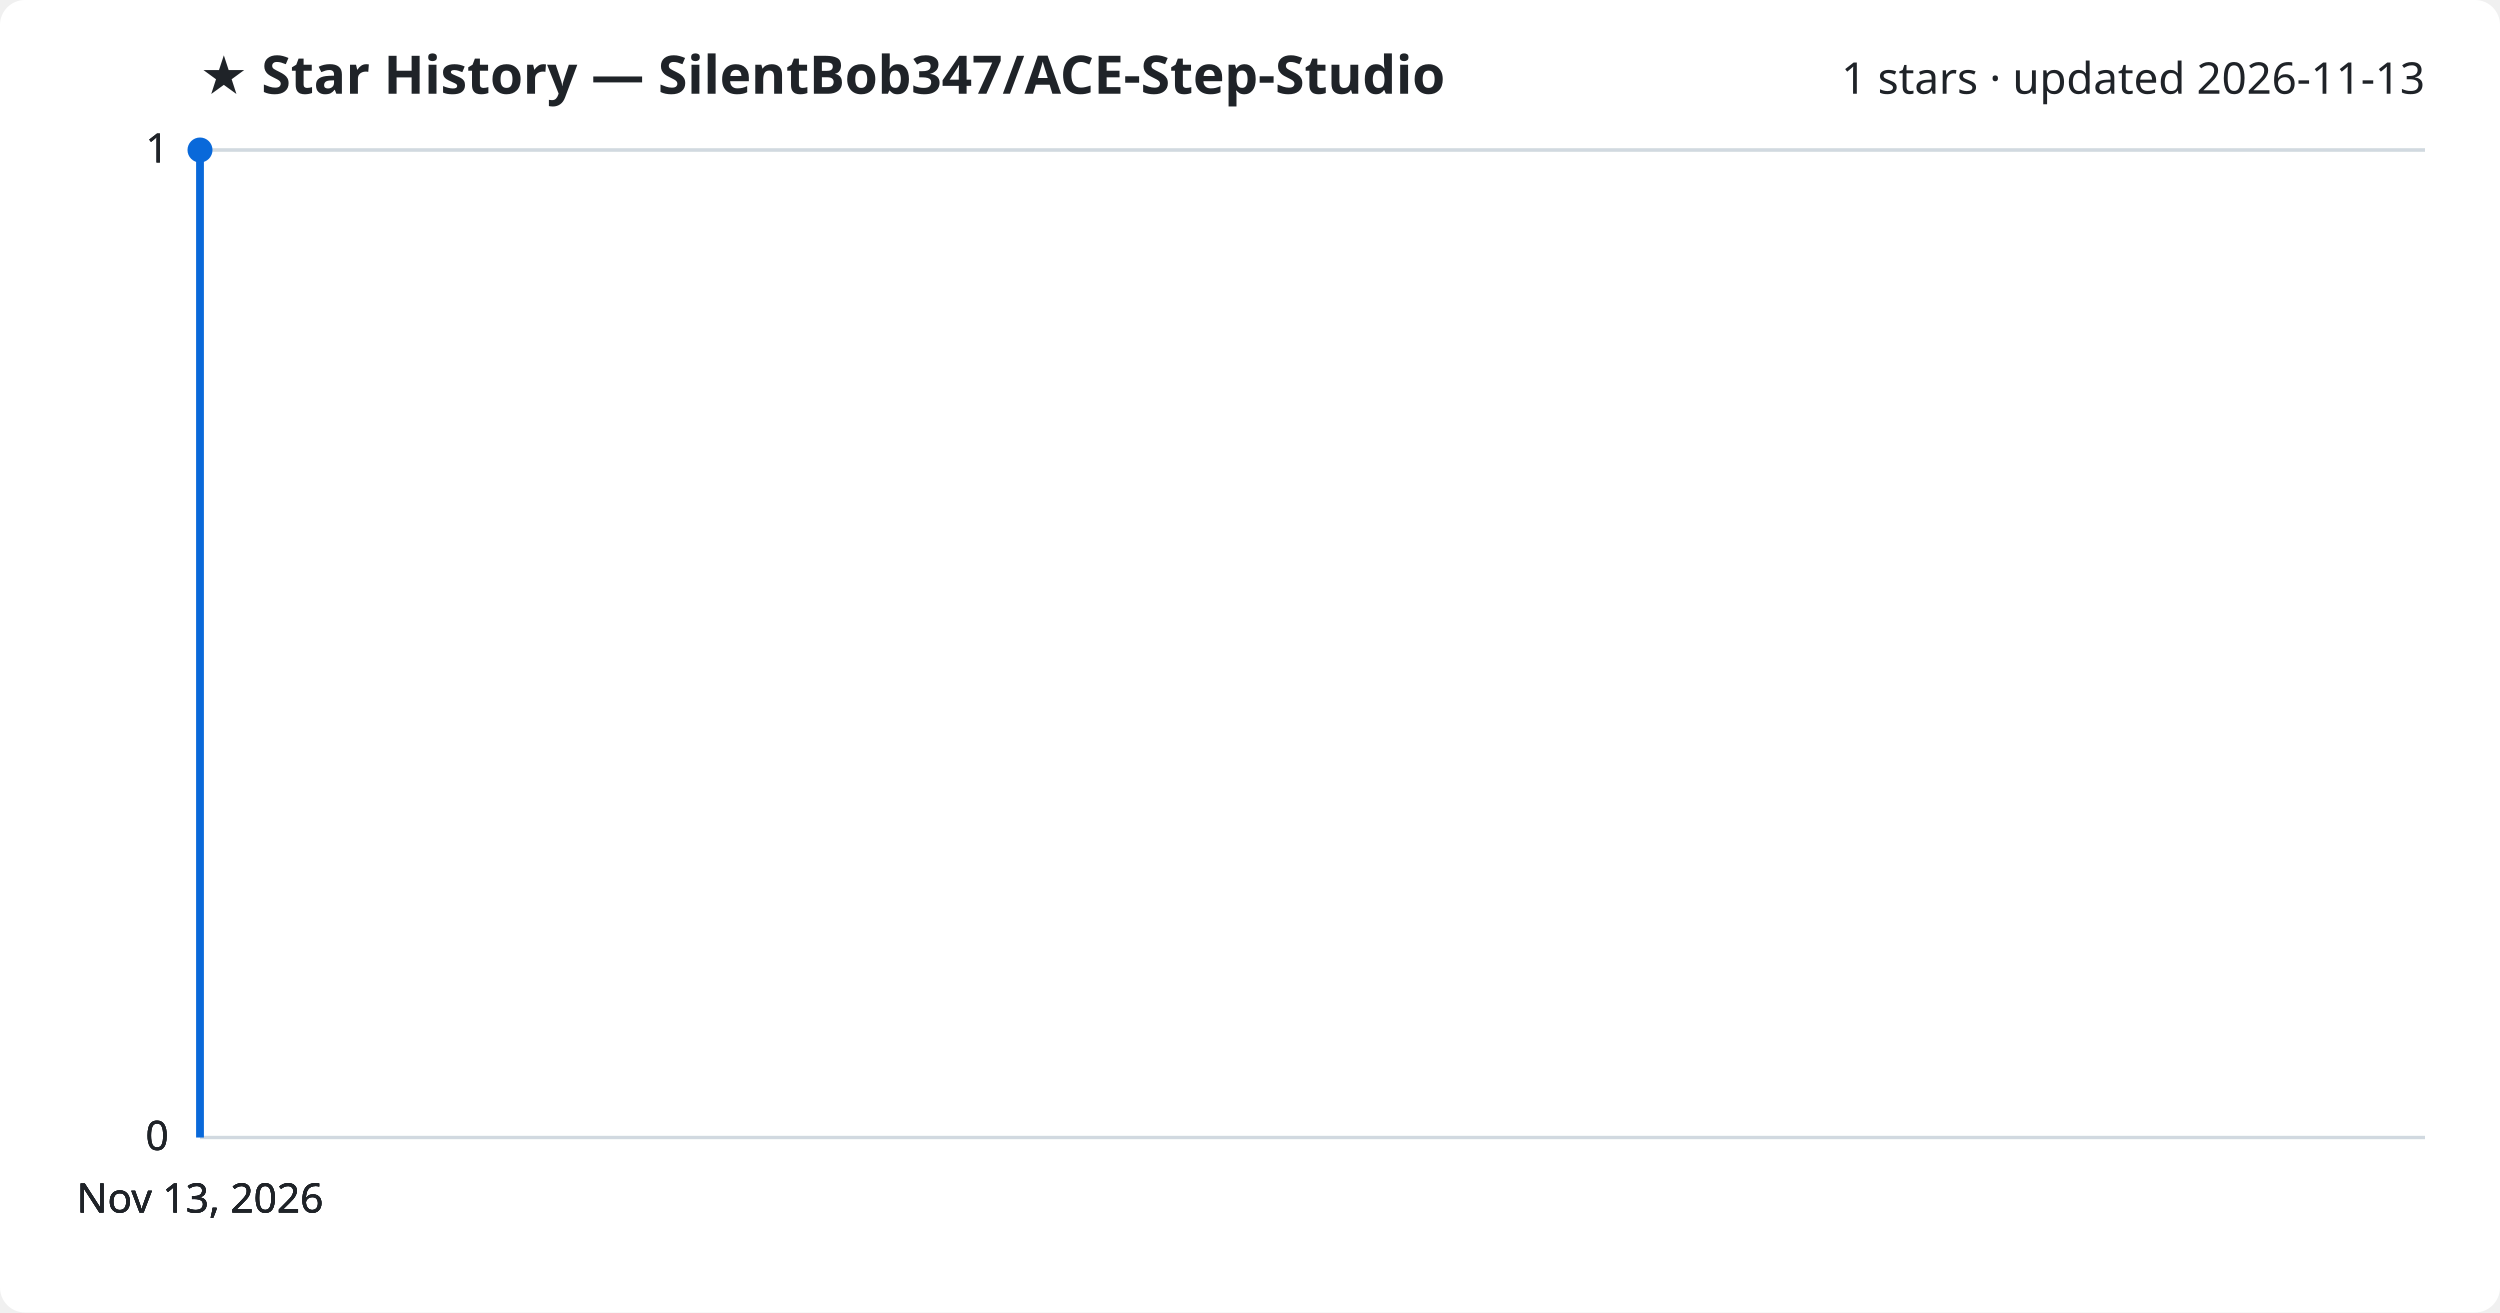
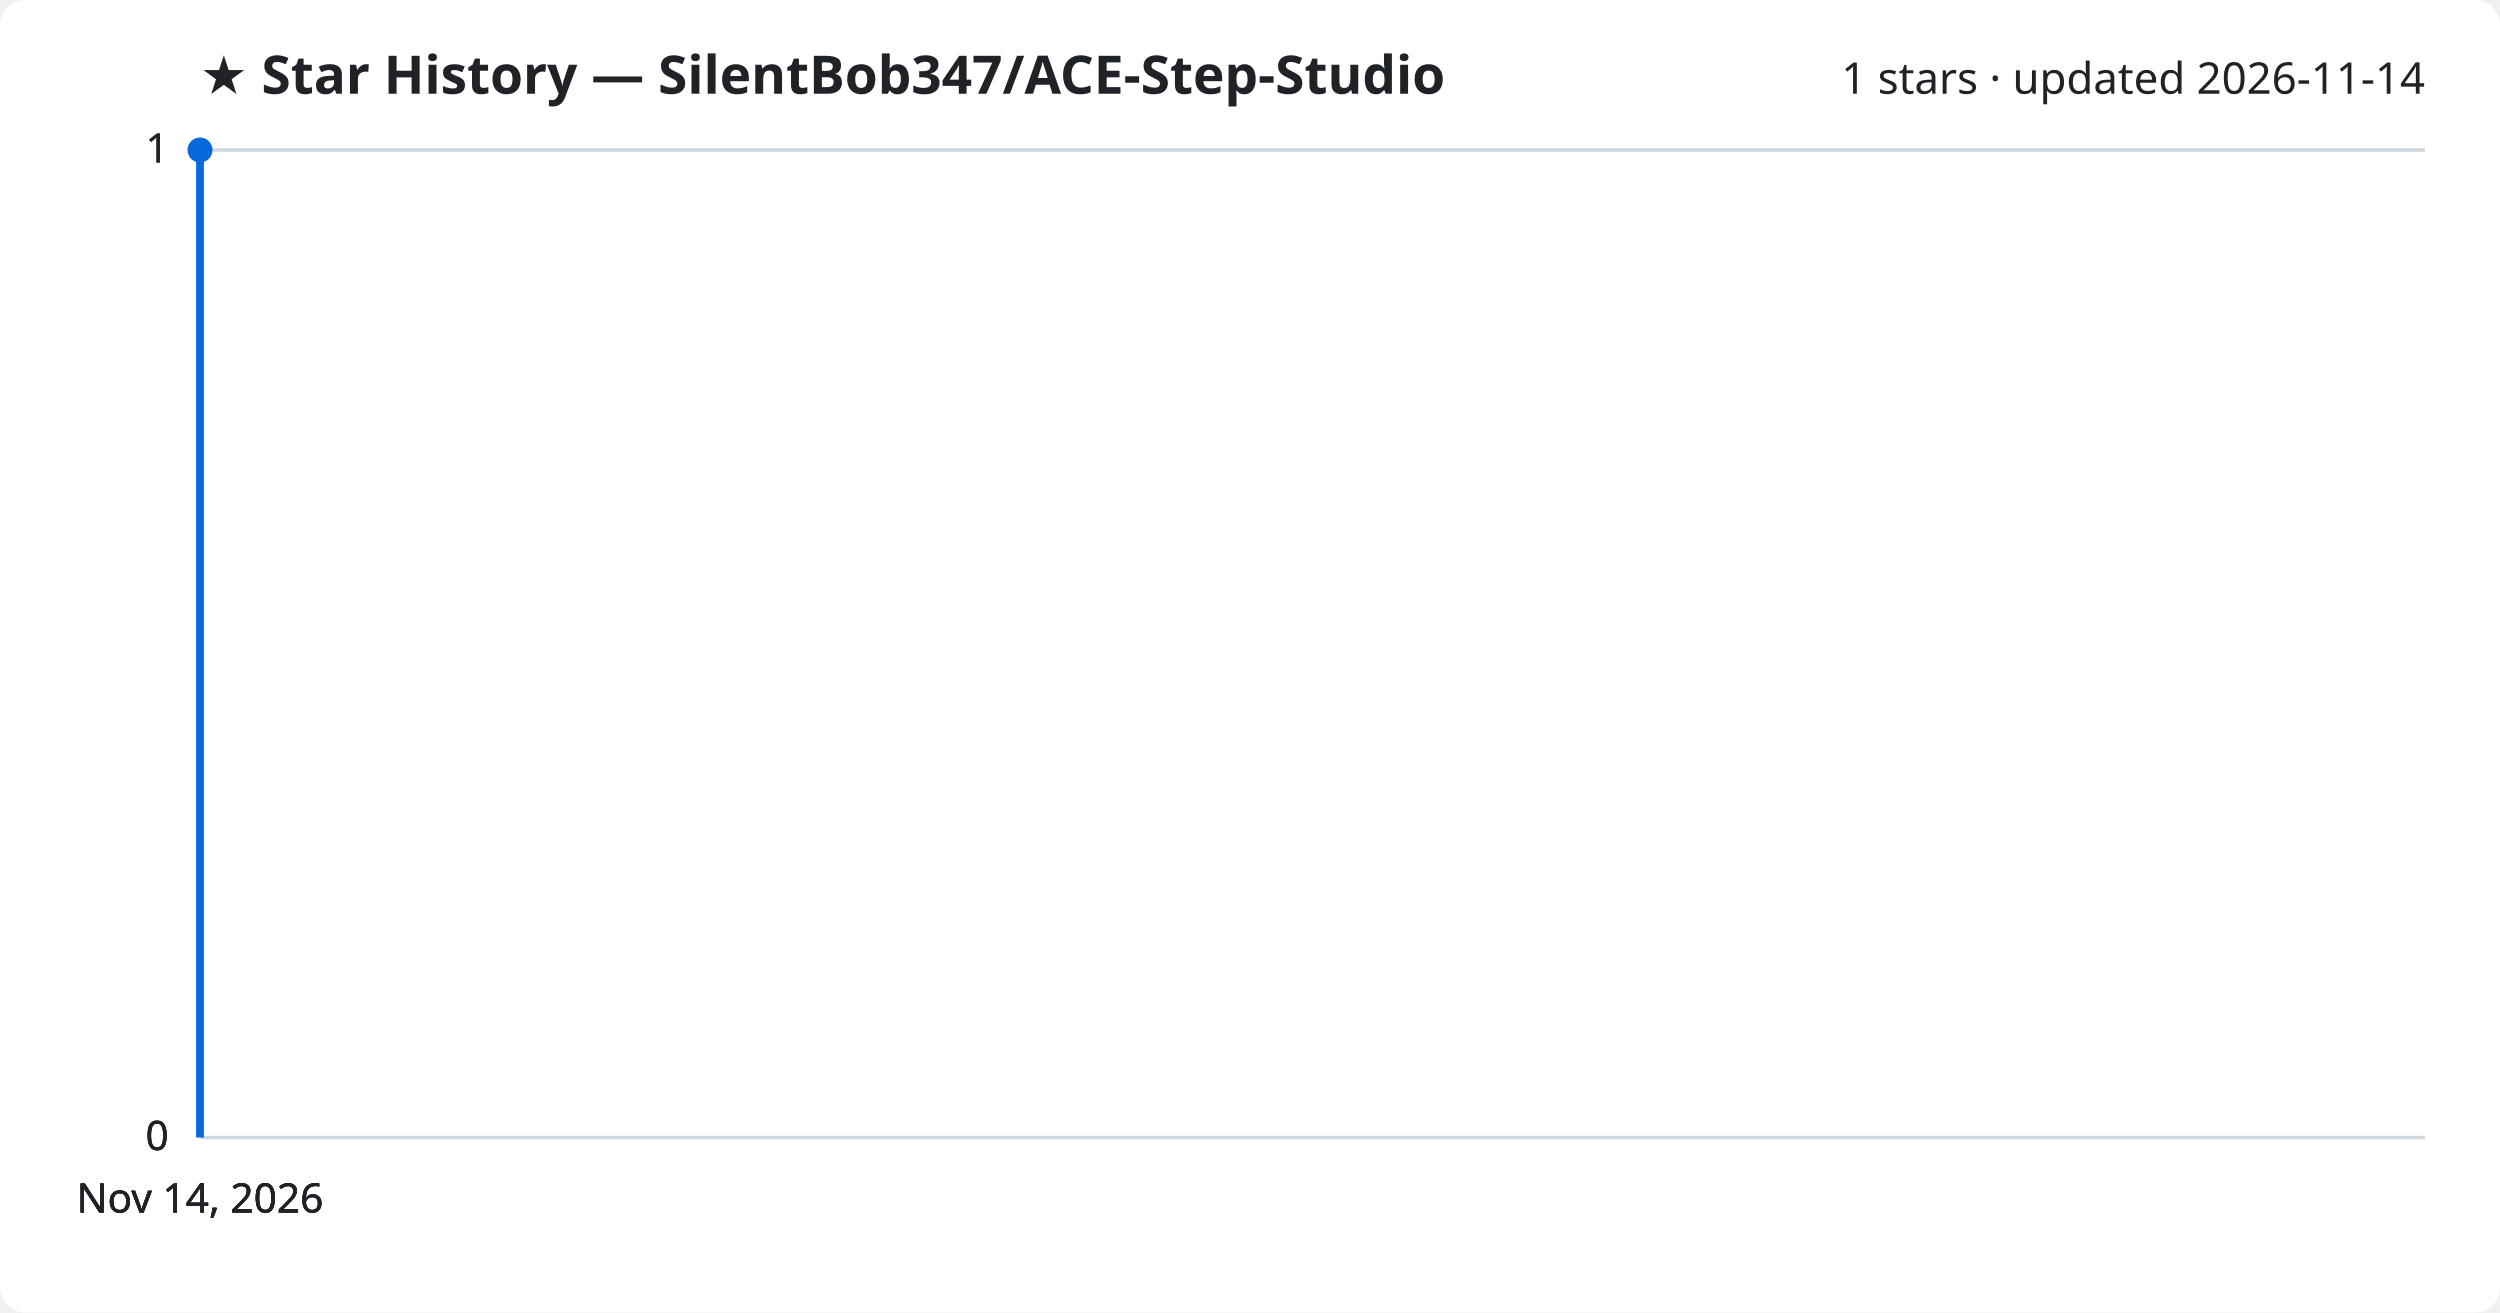
<svg xmlns="http://www.w3.org/2000/svg" viewBox="0 0 800 420" font-family="Segoe UI, sans-serif">
  <rect width="800" height="420" fill="#ffffff" rx="8" />
  <text x="64" y="30" fill="#1f2328" font-size="17" font-weight="700">★ Star History — SilentBob347/ACE-Step-Studio</text>
-   <text x="776" y="30" fill="#1f2328" font-size="14" text-anchor="end">1 stars · updated 2026-11-13</text>
+   <text x="776" y="30" fill="#1f2328" font-size="14" text-anchor="end">1 stars · updated 2026-11-14</text>
  <line x1="64" y1="364.0" x2="776" y2="364.0" stroke="#d1d9e0" stroke-width="1" />
  <text x="54" y="368.0" fill="#1f2328" font-size="13" text-anchor="end">0</text>
  <line x1="64" y1="364.0" x2="776" y2="364.0" stroke="#d1d9e0" stroke-width="1" />
  <text x="54" y="368.0" fill="#1f2328" font-size="13" text-anchor="end">0</text>
  <line x1="64" y1="364.0" x2="776" y2="364.0" stroke="#d1d9e0" stroke-width="1" />
  <text x="54" y="368.0" fill="#1f2328" font-size="13" text-anchor="end">0</text>
  <line x1="64" y1="48.0" x2="776" y2="48.0" stroke="#d1d9e0" stroke-width="1" />
  <text x="54" y="52.0" fill="#1f2328" font-size="13" text-anchor="end">1</text>
  <line x1="64" y1="48.0" x2="776" y2="48.0" stroke="#d1d9e0" stroke-width="1" />
  <text x="54" y="52.0" fill="#1f2328" font-size="13" text-anchor="end">1</text>
  <path d="M64.0,364.0 L64.0,48.0 L64.0,48.0" fill="none" stroke="#0969da" stroke-width="2.5" stroke-linejoin="round" />
  <circle cx="64.0" cy="48.0" r="4" fill="#0969da" />
-   <text x="64.0" y="388" fill="#1f2328" font-size="13" text-anchor="middle">Nov 13, 2026</text>
-   <text x="64.0" y="388" fill="#1f2328" font-size="13" text-anchor="middle">Nov 13, 2026</text>
-   <text x="64.0" y="388" fill="#1f2328" font-size="13" text-anchor="middle">Nov 13, 2026</text>
-   <text x="64.0" y="388" fill="#1f2328" font-size="13" text-anchor="middle">Nov 13, 2026</text>
+   <text x="64.0" y="388" fill="#1f2328" font-size="13" text-anchor="middle">Nov 14, 2026</text>
+   <text x="64.0" y="388" fill="#1f2328" font-size="13" text-anchor="middle">Nov 14, 2026</text>
+   <text x="64.0" y="388" fill="#1f2328" font-size="13" text-anchor="middle">Nov 14, 2026</text>
+   <text x="64.0" y="388" fill="#1f2328" font-size="13" text-anchor="middle">Nov 14, 2026</text>
</svg>
